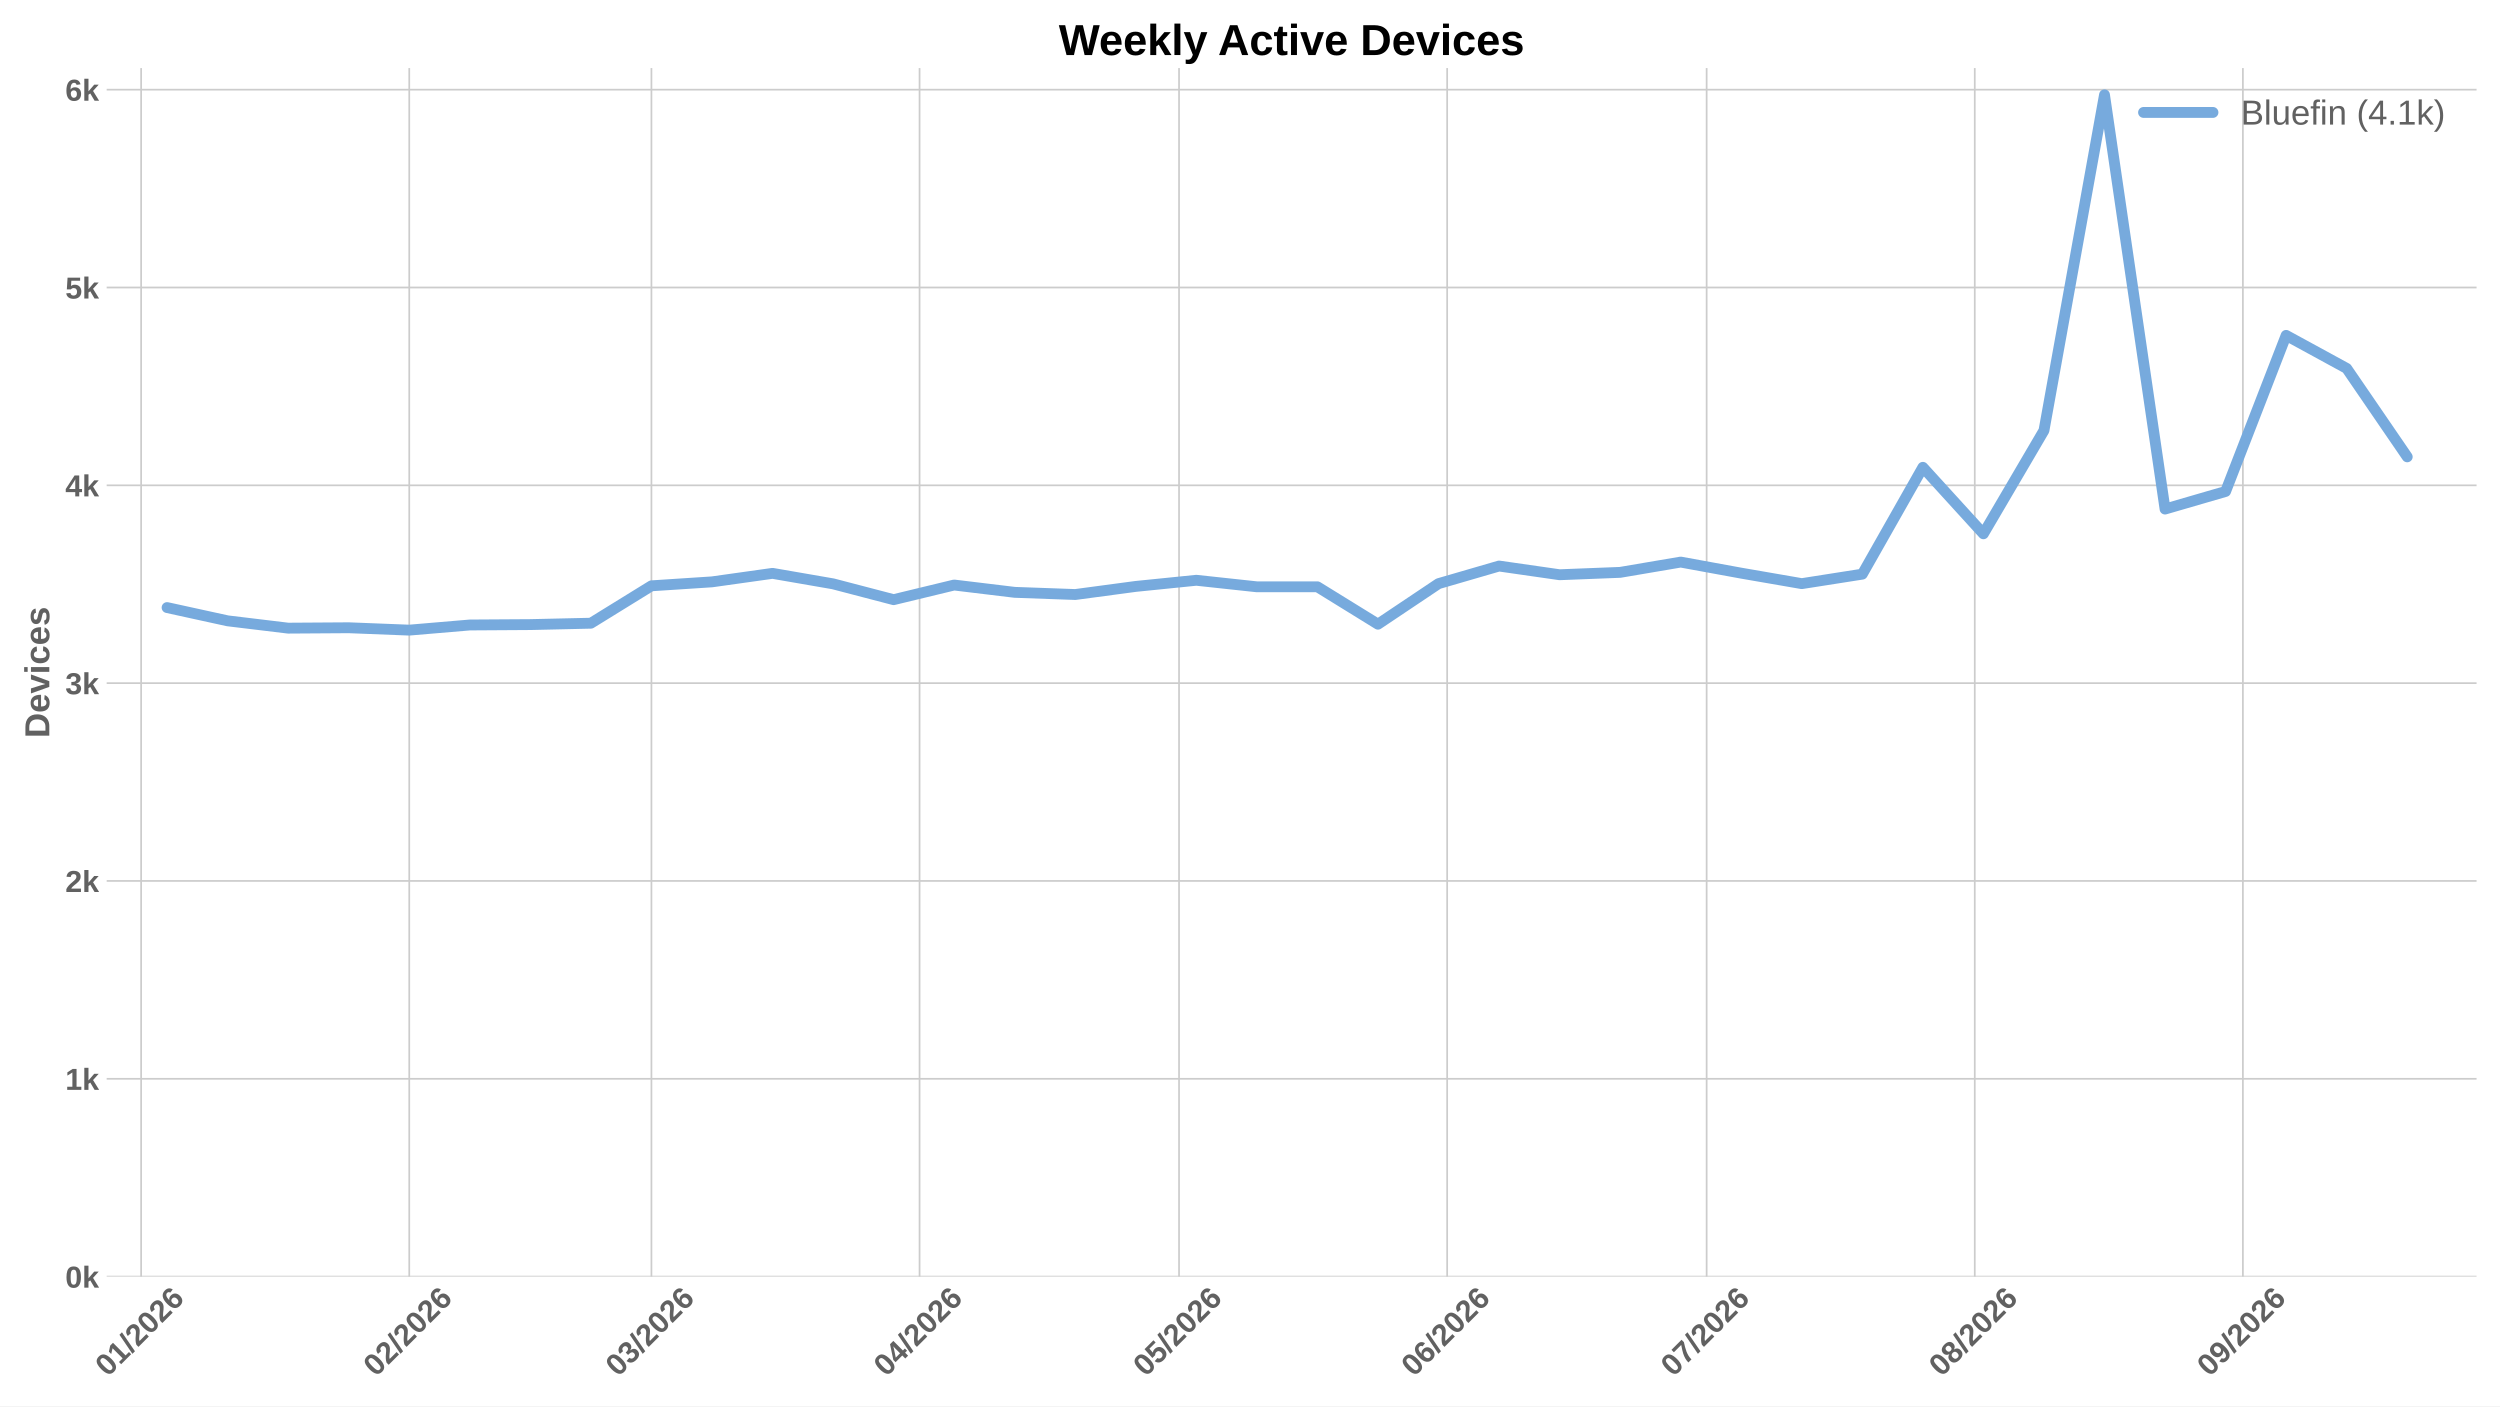
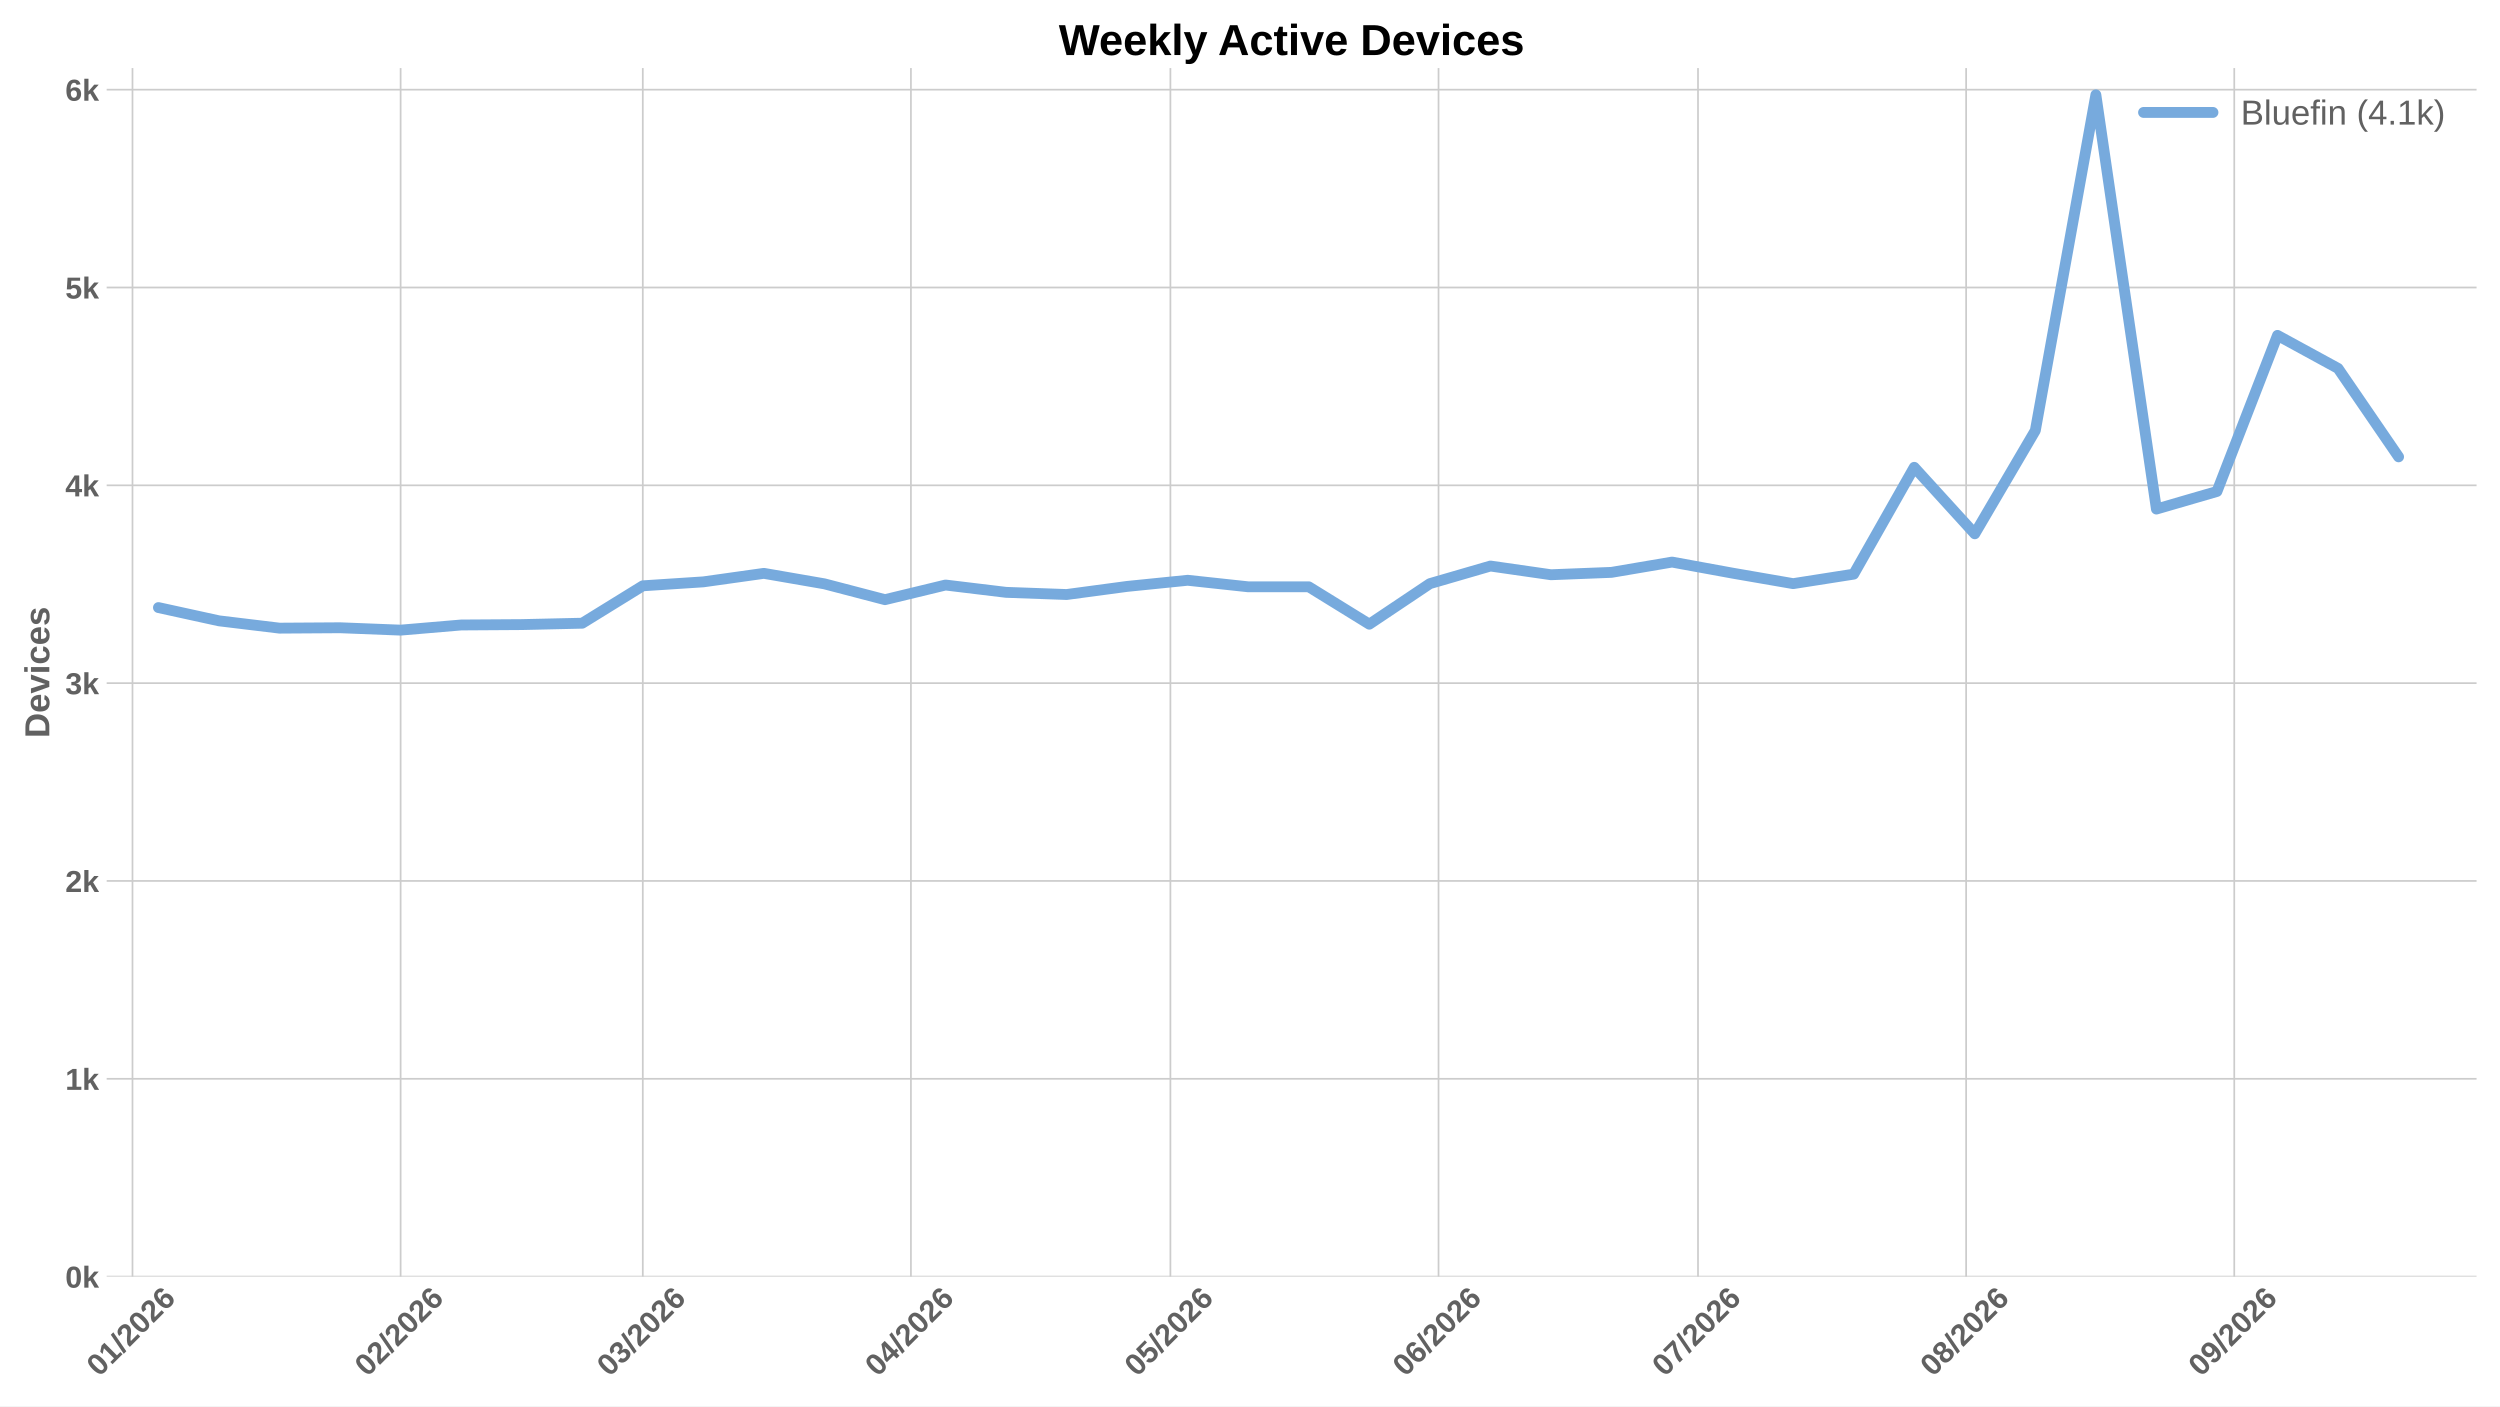
<svg xmlns="http://www.w3.org/2000/svg" xmlns:xlink="http://www.w3.org/1999/xlink" width="1152pt" height="648pt" viewBox="0 0 1152 648" version="1.1">
  <defs>
    <style type="text/css">*{stroke-linejoin: round; stroke-linecap: butt}</style>
  </defs>
  <g id="figure_1">
    <g id="patch_1">
      <path d="M 0 648  L 1152 648  L 1152 0  L 0 0  z " style="fill: #ffffff" />
    </g>
    <g id="axes_1">
      <g id="patch_2">
        <path d="M 49.156 588.262  L 1141.2 588.262  L 1141.2 31.361  L 49.156 31.361  z " style="fill: #ffffff" />
      </g>
      <g id="matplotlib.axis_1">
        <g id="xtick_1">
          <g id="line2d_1">
-             <path d="M 65.032 588.262  L 65.032 31.361  " clip-path="url(#p94d2270fff)" style="fill: none; stroke: #cccccc; stroke-width: 0.8; stroke-linecap: round" />
+             <path d="M 61.053 588.262  L 61.053 31.361  " clip-path="url(#pf2a0a5fecc)" style="fill: none; stroke: #cccccc; stroke-width: 0.8; stroke-linecap: round" />
          </g>
          <g id="line2d_2" />
          <g id="text_1">
-             <g style="fill: #616161" transform="translate(49.70358 634.7498) rotate(-45) scale(0.14 -0.14)">
+             <g style="fill: #616161" transform="translate(45.72433 634.7498) rotate(-45) scale(0.14 -0.14)">
              <defs>
                <path id="LiberationSans-Bold-13" d="M 3297 2203  Q 3297 1088 2914 512  Q 2531 -63 1766 -63  Q 253 -63 253 2203  Q 253 2994 418 3494  Q 584 3994 915 4231  Q 1247 4469 1791 4469  Q 2572 4469 2934 3903  Q 3297 3338 3297 2203  z M 2416 2203  Q 2416 2813 2356 3150  Q 2297 3488 2165 3634  Q 2034 3781 1784 3781  Q 1519 3781 1383 3632  Q 1247 3484 1189 3148  Q 1131 2813 1131 2203  Q 1131 1600 1192 1261  Q 1253 922 1386 775  Q 1519 628 1772 628  Q 2022 628 2158 783  Q 2294 938 2355 1278  Q 2416 1619 2416 2203  z " transform="scale(0.015625)" />
                <path id="LiberationSans-Bold-14" d="M 403 0  L 403 653  L 1494 653  L 1494 3656  L 438 2997  L 438 3688  L 1541 4403  L 2372 4403  L 2372 653  L 3381 653  L 3381 0  L 403 0  z " transform="scale(0.015625)" />
                <path id="LiberationSans-Bold-12" d="M 63 -128  L 972 4638  L 1716 4638  L 822 -128  L 63 -128  z " transform="scale(0.015625)" />
                <path id="LiberationSans-Bold-15" d="M 222 0  L 222 609  Q 394 988 711 1347  Q 1028 1706 1509 2097  Q 1972 2472 2158 2715  Q 2344 2959 2344 3194  Q 2344 3769 1766 3769  Q 1484 3769 1336 3617  Q 1188 3466 1144 3163  L 259 3213  Q 334 3825 717 4147  Q 1100 4469 1759 4469  Q 2472 4469 2853 4144  Q 3234 3819 3234 3231  Q 3234 2922 3112 2672  Q 2991 2422 2800 2211  Q 2609 2000 2376 1815  Q 2144 1631 1925 1456  Q 1706 1281 1526 1103  Q 1347 925 1259 722  L 3303 722  L 3303 0  L 222 0  z " transform="scale(0.015625)" />
                <path id="LiberationSans-Bold-19" d="M 3328 1441  Q 3328 738 2934 337  Q 2541 -63 1847 -63  Q 1069 -63 651 482  Q 234 1028 234 2100  Q 234 3278 657 3873  Q 1081 4469 1869 4469  Q 2428 4469 2751 4222  Q 3075 3975 3209 3456  L 2381 3341  Q 2263 3775 1850 3775  Q 1497 3775 1295 3422  Q 1094 3069 1094 2350  Q 1234 2584 1484 2709  Q 1734 2834 2050 2834  Q 2641 2834 2984 2459  Q 3328 2084 3328 1441  z M 2447 1416  Q 2447 1791 2273 1989  Q 2100 2188 1797 2188  Q 1506 2188 1331 2002  Q 1156 1816 1156 1509  Q 1156 1125 1339 873  Q 1522 622 1819 622  Q 2116 622 2281 833  Q 2447 1044 2447 1416  z " transform="scale(0.015625)" />
              </defs>
              <use xlink:href="#LiberationSans-Bold-13" />
              <use xlink:href="#LiberationSans-Bold-14" transform="translate(55.60938 0)" />
              <use xlink:href="#LiberationSans-Bold-12" transform="translate(111.2188 0)" />
              <use xlink:href="#LiberationSans-Bold-15" transform="translate(139 0)" />
              <use xlink:href="#LiberationSans-Bold-13" transform="translate(194.6094 0)" />
              <use xlink:href="#LiberationSans-Bold-15" transform="translate(250.2188 0)" />
              <use xlink:href="#LiberationSans-Bold-19" transform="translate(305.8281 0)" />
            </g>
          </g>
        </g>
        <g id="xtick_2">
          <g id="line2d_3">
-             <path d="M 188.584 588.262  L 188.584 31.361  " clip-path="url(#p94d2270fff)" style="fill: none; stroke: #cccccc; stroke-width: 0.8; stroke-linecap: round" />
+             <path d="M 184.605 588.262  L 184.605 31.361  " clip-path="url(#pf2a0a5fecc)" style="fill: none; stroke: #cccccc; stroke-width: 0.8; stroke-linecap: round" />
          </g>
          <g id="line2d_4" />
          <g id="text_2">
-             <g style="fill: #616161" transform="translate(173.256 634.7498) rotate(-45) scale(0.14 -0.14)">
+             <g style="fill: #616161" transform="translate(169.2768 634.7498) rotate(-45) scale(0.14 -0.14)">
              <use xlink:href="#LiberationSans-Bold-13" />
              <use xlink:href="#LiberationSans-Bold-15" transform="translate(55.60938 0)" />
              <use xlink:href="#LiberationSans-Bold-12" transform="translate(111.2188 0)" />
              <use xlink:href="#LiberationSans-Bold-15" transform="translate(139 0)" />
              <use xlink:href="#LiberationSans-Bold-13" transform="translate(194.6094 0)" />
              <use xlink:href="#LiberationSans-Bold-15" transform="translate(250.2188 0)" />
              <use xlink:href="#LiberationSans-Bold-19" transform="translate(305.8281 0)" />
            </g>
          </g>
        </g>
        <g id="xtick_3">
          <g id="line2d_5">
-             <path d="M 300.18 588.262  L 300.18 31.361  " clip-path="url(#p94d2270fff)" style="fill: none; stroke: #cccccc; stroke-width: 0.8; stroke-linecap: round" />
+             <path d="M 296.201 588.262  L 296.201 31.361  " clip-path="url(#pf2a0a5fecc)" style="fill: none; stroke: #cccccc; stroke-width: 0.8; stroke-linecap: round" />
          </g>
          <g id="line2d_6" />
          <g id="text_3">
-             <g style="fill: #616161" transform="translate(284.8518 634.7498) rotate(-45) scale(0.14 -0.14)">
+             <g style="fill: #616161" transform="translate(280.8726 634.7498) rotate(-45) scale(0.14 -0.14)">
              <defs>
                <path id="LiberationSans-Bold-16" d="M 3328 1222  Q 3328 603 2922 265  Q 2516 -72 1766 -72  Q 1056 -72 637 254  Q 219 581 147 1197  L 1041 1275  Q 1125 641 1763 641  Q 2078 641 2253 797  Q 2428 953 2428 1275  Q 2428 1569 2215 1725  Q 2003 1881 1584 1881  L 1278 1881  L 1278 2591  L 1566 2591  Q 1944 2591 2134 2745  Q 2325 2900 2325 3188  Q 2325 3459 2173 3614  Q 2022 3769 1731 3769  Q 1459 3769 1292 3619  Q 1125 3469 1100 3194  L 222 3256  Q 291 3825 694 4147  Q 1097 4469 1747 4469  Q 2438 4469 2827 4158  Q 3216 3847 3216 3297  Q 3216 2884 2973 2618  Q 2731 2353 2275 2266  L 2275 2253  Q 2781 2194 3054 1920  Q 3328 1647 3328 1222  z " transform="scale(0.015625)" />
              </defs>
              <use xlink:href="#LiberationSans-Bold-13" />
              <use xlink:href="#LiberationSans-Bold-16" transform="translate(55.60938 0)" />
              <use xlink:href="#LiberationSans-Bold-12" transform="translate(111.2188 0)" />
              <use xlink:href="#LiberationSans-Bold-15" transform="translate(139 0)" />
              <use xlink:href="#LiberationSans-Bold-13" transform="translate(194.6094 0)" />
              <use xlink:href="#LiberationSans-Bold-15" transform="translate(250.2188 0)" />
              <use xlink:href="#LiberationSans-Bold-19" transform="translate(305.8281 0)" />
            </g>
          </g>
        </g>
        <g id="xtick_4">
          <g id="line2d_7">
-             <path d="M 423.733 588.262  L 423.733 31.361  " clip-path="url(#p94d2270fff)" style="fill: none; stroke: #cccccc; stroke-width: 0.8; stroke-linecap: round" />
+             <path d="M 419.753 588.262  L 419.753 31.361  " clip-path="url(#pf2a0a5fecc)" style="fill: none; stroke: #cccccc; stroke-width: 0.8; stroke-linecap: round" />
          </g>
          <g id="line2d_8" />
          <g id="text_4">
-             <g style="fill: #616161" transform="translate(408.4043 634.7498) rotate(-45) scale(0.14 -0.14)">
+             <g style="fill: #616161" transform="translate(404.425 634.7498) rotate(-45) scale(0.14 -0.14)">
              <defs>
                <path id="LiberationSans-Bold-17" d="M 2938 897  L 2938 0  L 2100 0  L 2100 897  L 97 897  L 97 1556  L 1956 4403  L 2938 4403  L 2938 1550  L 3525 1550  L 3525 897  L 2938 897  z M 2100 2991  Q 2100 3159 2111 3356  Q 2122 3553 2128 3609  Q 2047 3434 1834 3103  L 813 1550  L 2100 1550  L 2100 2991  z " transform="scale(0.015625)" />
              </defs>
              <use xlink:href="#LiberationSans-Bold-13" />
              <use xlink:href="#LiberationSans-Bold-17" transform="translate(55.60938 0)" />
              <use xlink:href="#LiberationSans-Bold-12" transform="translate(111.2188 0)" />
              <use xlink:href="#LiberationSans-Bold-15" transform="translate(139 0)" />
              <use xlink:href="#LiberationSans-Bold-13" transform="translate(194.6094 0)" />
              <use xlink:href="#LiberationSans-Bold-15" transform="translate(250.2188 0)" />
              <use xlink:href="#LiberationSans-Bold-19" transform="translate(305.8281 0)" />
            </g>
          </g>
        </g>
        <g id="xtick_5">
          <g id="line2d_9">
-             <path d="M 543.3 588.262  L 543.3 31.361  " clip-path="url(#p94d2270fff)" style="fill: none; stroke: #cccccc; stroke-width: 0.8; stroke-linecap: round" />
+             <path d="M 539.32 588.262  L 539.32 31.361  " clip-path="url(#pf2a0a5fecc)" style="fill: none; stroke: #cccccc; stroke-width: 0.8; stroke-linecap: round" />
          </g>
          <g id="line2d_10" />
          <g id="text_5">
-             <g style="fill: #616161" transform="translate(527.9712 634.7498) rotate(-45) scale(0.14 -0.14)">
+             <g style="fill: #616161" transform="translate(523.9919 634.7498) rotate(-45) scale(0.14 -0.14)">
              <defs>
                <path id="LiberationSans-Bold-18" d="M 3381 1466  Q 3381 766 2945 351  Q 2509 -63 1750 -63  Q 1088 -63 689 235  Q 291 534 197 1100  L 1075 1172  Q 1144 891 1319 762  Q 1494 634 1759 634  Q 2088 634 2283 843  Q 2478 1053 2478 1447  Q 2478 1794 2293 2001  Q 2109 2209 1778 2209  Q 1413 2209 1181 1925  L 325 1925  L 478 4403  L 3125 4403  L 3125 3750  L 1275 3750  L 1203 2638  Q 1522 2919 2000 2919  Q 2628 2919 3004 2528  Q 3381 2138 3381 1466  z " transform="scale(0.015625)" />
              </defs>
              <use xlink:href="#LiberationSans-Bold-13" />
              <use xlink:href="#LiberationSans-Bold-18" transform="translate(55.60938 0)" />
              <use xlink:href="#LiberationSans-Bold-12" transform="translate(111.2188 0)" />
              <use xlink:href="#LiberationSans-Bold-15" transform="translate(139 0)" />
              <use xlink:href="#LiberationSans-Bold-13" transform="translate(194.6094 0)" />
              <use xlink:href="#LiberationSans-Bold-15" transform="translate(250.2188 0)" />
              <use xlink:href="#LiberationSans-Bold-19" transform="translate(305.8281 0)" />
            </g>
          </g>
        </g>
        <g id="xtick_6">
          <g id="line2d_11">
-             <path d="M 666.852 588.262  L 666.852 31.361  " clip-path="url(#p94d2270fff)" style="fill: none; stroke: #cccccc; stroke-width: 0.8; stroke-linecap: round" />
+             <path d="M 662.873 588.262  L 662.873 31.361  " clip-path="url(#pf2a0a5fecc)" style="fill: none; stroke: #cccccc; stroke-width: 0.8; stroke-linecap: round" />
          </g>
          <g id="line2d_12" />
          <g id="text_6">
-             <g style="fill: #616161" transform="translate(651.5237 634.7498) rotate(-45) scale(0.14 -0.14)">
+             <g style="fill: #616161" transform="translate(647.5444 634.7498) rotate(-45) scale(0.14 -0.14)">
              <use xlink:href="#LiberationSans-Bold-13" />
              <use xlink:href="#LiberationSans-Bold-19" transform="translate(55.60938 0)" />
              <use xlink:href="#LiberationSans-Bold-12" transform="translate(111.2188 0)" />
              <use xlink:href="#LiberationSans-Bold-15" transform="translate(139 0)" />
              <use xlink:href="#LiberationSans-Bold-13" transform="translate(194.6094 0)" />
              <use xlink:href="#LiberationSans-Bold-15" transform="translate(250.2188 0)" />
              <use xlink:href="#LiberationSans-Bold-19" transform="translate(305.8281 0)" />
            </g>
          </g>
        </g>
        <g id="xtick_7">
          <g id="line2d_13">
-             <path d="M 786.419 588.262  L 786.419 31.361  " clip-path="url(#p94d2270fff)" style="fill: none; stroke: #cccccc; stroke-width: 0.8; stroke-linecap: round" />
+             <path d="M 782.44 588.262  L 782.44 31.361  " clip-path="url(#pf2a0a5fecc)" style="fill: none; stroke: #cccccc; stroke-width: 0.8; stroke-linecap: round" />
          </g>
          <g id="line2d_14" />
          <g id="text_7">
-             <g style="fill: #616161" transform="translate(771.0906 634.7498) rotate(-45) scale(0.14 -0.14)">
+             <g style="fill: #616161" transform="translate(767.1113 634.7498) rotate(-45) scale(0.14 -0.14)">
              <defs>
                <path id="LiberationSans-Bold-1a" d="M 3278 3706  Q 2981 3238 2717 2797  Q 2453 2356 2256 1911  Q 2059 1466 1945 995  Q 1831 525 1831 0  L 916 0  Q 916 550 1059 1064  Q 1203 1578 1475 2111  Q 1747 2644 2463 3681  L 275 3681  L 275 4403  L 3278 4403  L 3278 3706  z " transform="scale(0.015625)" />
              </defs>
              <use xlink:href="#LiberationSans-Bold-13" />
              <use xlink:href="#LiberationSans-Bold-1a" transform="translate(55.60938 0)" />
              <use xlink:href="#LiberationSans-Bold-12" transform="translate(111.2188 0)" />
              <use xlink:href="#LiberationSans-Bold-15" transform="translate(139 0)" />
              <use xlink:href="#LiberationSans-Bold-13" transform="translate(194.6094 0)" />
              <use xlink:href="#LiberationSans-Bold-15" transform="translate(250.2188 0)" />
              <use xlink:href="#LiberationSans-Bold-19" transform="translate(305.8281 0)" />
            </g>
          </g>
        </g>
        <g id="xtick_8">
          <g id="line2d_15">
-             <path d="M 909.971 588.262  L 909.971 31.361  " clip-path="url(#p94d2270fff)" style="fill: none; stroke: #cccccc; stroke-width: 0.8; stroke-linecap: round" />
+             <path d="M 905.992 588.262  L 905.992 31.361  " clip-path="url(#pf2a0a5fecc)" style="fill: none; stroke: #cccccc; stroke-width: 0.8; stroke-linecap: round" />
          </g>
          <g id="line2d_16" />
          <g id="text_8">
-             <g style="fill: #616161" transform="translate(894.643 634.7498) rotate(-45) scale(0.14 -0.14)">
+             <g style="fill: #616161" transform="translate(890.6638 634.7498) rotate(-45) scale(0.14 -0.14)">
              <defs>
                <path id="LiberationSans-Bold-1b" d="M 3363 1241  Q 3363 622 2953 279  Q 2544 -63 1784 -63  Q 1031 -63 617 278  Q 203 619 203 1234  Q 203 1656 447 1945  Q 691 2234 1100 2303  L 1100 2316  Q 744 2394 525 2669  Q 306 2944 306 3303  Q 306 3844 689 4156  Q 1072 4469 1772 4469  Q 2488 4469 2870 4164  Q 3253 3859 3253 3297  Q 3253 2938 3036 2666  Q 2819 2394 2453 2322  L 2453 2309  Q 2878 2241 3120 1961  Q 3363 1681 3363 1241  z M 2350 3250  Q 2350 3563 2206 3708  Q 2063 3853 1772 3853  Q 1203 3853 1203 3250  Q 1203 2619 1778 2619  Q 2066 2619 2208 2766  Q 2350 2913 2350 3250  z M 2453 1313  Q 2453 2003 1766 2003  Q 1447 2003 1276 1822  Q 1106 1641 1106 1300  Q 1106 913 1275 734  Q 1444 556 1791 556  Q 2131 556 2292 734  Q 2453 913 2453 1313  z " transform="scale(0.015625)" />
              </defs>
              <use xlink:href="#LiberationSans-Bold-13" />
              <use xlink:href="#LiberationSans-Bold-1b" transform="translate(55.60938 0)" />
              <use xlink:href="#LiberationSans-Bold-12" transform="translate(111.2188 0)" />
              <use xlink:href="#LiberationSans-Bold-15" transform="translate(139 0)" />
              <use xlink:href="#LiberationSans-Bold-13" transform="translate(194.6094 0)" />
              <use xlink:href="#LiberationSans-Bold-15" transform="translate(250.2188 0)" />
              <use xlink:href="#LiberationSans-Bold-19" transform="translate(305.8281 0)" />
            </g>
          </g>
        </g>
        <g id="xtick_9">
          <g id="line2d_17">
-             <path d="M 1033.524 588.262  L 1033.524 31.361  " clip-path="url(#p94d2270fff)" style="fill: none; stroke: #cccccc; stroke-width: 0.8; stroke-linecap: round" />
+             <path d="M 1029.545 588.262  L 1029.545 31.361  " clip-path="url(#pf2a0a5fecc)" style="fill: none; stroke: #cccccc; stroke-width: 0.8; stroke-linecap: round" />
          </g>
          <g id="line2d_18" />
          <g id="text_9">
-             <g style="fill: #616161" transform="translate(1018.195 634.7498) rotate(-45) scale(0.14 -0.14)">
+             <g style="fill: #616161" transform="translate(1014.216 634.7498) rotate(-45) scale(0.14 -0.14)">
              <defs>
                <path id="LiberationSans-Bold-1c" d="M 3322 2272  Q 3322 1100 2894 518  Q 2466 -63 1678 -63  Q 1097 -63 767 185  Q 438 434 300 972  L 1125 1088  Q 1247 628 1688 628  Q 2056 628 2254 981  Q 2453 1334 2459 2028  Q 2341 1794 2070 1661  Q 1800 1528 1488 1528  Q 906 1528 564 1923  Q 222 2319 222 2994  Q 222 3688 623 4078  Q 1025 4469 1759 4469  Q 2550 4469 2936 3920  Q 3322 3372 3322 2272  z M 2394 2888  Q 2394 3297 2214 3539  Q 2034 3781 1738 3781  Q 1447 3781 1280 3570  Q 1113 3359 1113 2988  Q 1113 2622 1278 2401  Q 1444 2181 1741 2181  Q 2022 2181 2208 2373  Q 2394 2566 2394 2888  z " transform="scale(0.015625)" />
              </defs>
              <use xlink:href="#LiberationSans-Bold-13" />
              <use xlink:href="#LiberationSans-Bold-1c" transform="translate(55.60938 0)" />
              <use xlink:href="#LiberationSans-Bold-12" transform="translate(111.2188 0)" />
              <use xlink:href="#LiberationSans-Bold-15" transform="translate(139 0)" />
              <use xlink:href="#LiberationSans-Bold-13" transform="translate(194.6094 0)" />
              <use xlink:href="#LiberationSans-Bold-15" transform="translate(250.2188 0)" />
              <use xlink:href="#LiberationSans-Bold-19" transform="translate(305.8281 0)" />
            </g>
          </g>
        </g>
      </g>
      <g id="matplotlib.axis_2">
        <g id="ytick_1">
          <g id="line2d_19">
-             <path d="M 49.156 588.262  L 1141.2 588.262  " clip-path="url(#p94d2270fff)" style="fill: none; stroke: #cccccc; stroke-width: 0.8; stroke-linecap: round" />
+             <path d="M 49.156 588.262  L 1141.2 588.262  " clip-path="url(#pf2a0a5fecc)" style="fill: none; stroke: #cccccc; stroke-width: 0.8; stroke-linecap: round" />
          </g>
          <g id="line2d_20" />
          <g id="text_10">
            <g style="fill: #616161" transform="translate(30.085 593.3584) scale(0.14 -0.14)">
              <defs>
                <path id="LiberationSans-Bold-4e" d="M 2606 0  L 1703 1531  L 1325 1269  L 1325 0  L 447 0  L 447 4638  L 1325 4638  L 1325 1981  L 2531 3381  L 3475 3381  L 2288 2063  L 3566 0  L 2606 0  z " transform="scale(0.015625)" />
              </defs>
              <use xlink:href="#LiberationSans-Bold-13" />
              <use xlink:href="#LiberationSans-Bold-4e" transform="translate(55.60938 0)" />
            </g>
          </g>
        </g>
        <g id="ytick_2">
          <g id="line2d_21">
-             <path d="M 49.156 497.106  L 1141.2 497.106  " clip-path="url(#p94d2270fff)" style="fill: none; stroke: #cccccc; stroke-width: 0.8; stroke-linecap: round" />
+             <path d="M 49.156 497.106  L 1141.2 497.106  " clip-path="url(#pf2a0a5fecc)" style="fill: none; stroke: #cccccc; stroke-width: 0.8; stroke-linecap: round" />
          </g>
          <g id="line2d_22" />
          <g id="text_11">
            <g style="fill: #616161" transform="translate(30.085 502.2021) scale(0.14 -0.14)">
              <use xlink:href="#LiberationSans-Bold-14" />
              <use xlink:href="#LiberationSans-Bold-4e" transform="translate(55.60938 0)" />
            </g>
          </g>
        </g>
        <g id="ytick_3">
          <g id="line2d_23">
-             <path d="M 49.156 405.949  L 1141.2 405.949  " clip-path="url(#p94d2270fff)" style="fill: none; stroke: #cccccc; stroke-width: 0.8; stroke-linecap: round" />
+             <path d="M 49.156 405.949  L 1141.2 405.949  " clip-path="url(#pf2a0a5fecc)" style="fill: none; stroke: #cccccc; stroke-width: 0.8; stroke-linecap: round" />
          </g>
          <g id="line2d_24" />
          <g id="text_12">
            <g style="fill: #616161" transform="translate(30.085 411.0457) scale(0.14 -0.14)">
              <use xlink:href="#LiberationSans-Bold-15" />
              <use xlink:href="#LiberationSans-Bold-4e" transform="translate(55.60938 0)" />
            </g>
          </g>
        </g>
        <g id="ytick_4">
          <g id="line2d_25">
-             <path d="M 49.156 314.793  L 1141.2 314.793  " clip-path="url(#p94d2270fff)" style="fill: none; stroke: #cccccc; stroke-width: 0.8; stroke-linecap: round" />
+             <path d="M 49.156 314.793  L 1141.2 314.793  " clip-path="url(#pf2a0a5fecc)" style="fill: none; stroke: #cccccc; stroke-width: 0.8; stroke-linecap: round" />
          </g>
          <g id="line2d_26" />
          <g id="text_13">
            <g style="fill: #616161" transform="translate(30.085 319.8893) scale(0.14 -0.14)">
              <use xlink:href="#LiberationSans-Bold-16" />
              <use xlink:href="#LiberationSans-Bold-4e" transform="translate(55.60938 0)" />
            </g>
          </g>
        </g>
        <g id="ytick_5">
          <g id="line2d_27">
-             <path d="M 49.156 223.637  L 1141.2 223.637  " clip-path="url(#p94d2270fff)" style="fill: none; stroke: #cccccc; stroke-width: 0.8; stroke-linecap: round" />
+             <path d="M 49.156 223.637  L 1141.2 223.637  " clip-path="url(#pf2a0a5fecc)" style="fill: none; stroke: #cccccc; stroke-width: 0.8; stroke-linecap: round" />
          </g>
          <g id="line2d_28" />
          <g id="text_14">
            <g style="fill: #616161" transform="translate(30.085 228.7329) scale(0.14 -0.14)">
              <use xlink:href="#LiberationSans-Bold-17" />
              <use xlink:href="#LiberationSans-Bold-4e" transform="translate(55.60938 0)" />
            </g>
          </g>
        </g>
        <g id="ytick_6">
          <g id="line2d_29">
-             <path d="M 49.156 132.48  L 1141.2 132.48  " clip-path="url(#p94d2270fff)" style="fill: none; stroke: #cccccc; stroke-width: 0.8; stroke-linecap: round" />
+             <path d="M 49.156 132.48  L 1141.2 132.48  " clip-path="url(#pf2a0a5fecc)" style="fill: none; stroke: #cccccc; stroke-width: 0.8; stroke-linecap: round" />
          </g>
          <g id="line2d_30" />
          <g id="text_15">
            <g style="fill: #616161" transform="translate(30.085 137.5765) scale(0.14 -0.14)">
              <use xlink:href="#LiberationSans-Bold-18" />
              <use xlink:href="#LiberationSans-Bold-4e" transform="translate(55.60938 0)" />
            </g>
          </g>
        </g>
        <g id="ytick_7">
          <g id="line2d_31">
-             <path d="M 49.156 41.324  L 1141.2 41.324  " clip-path="url(#p94d2270fff)" style="fill: none; stroke: #cccccc; stroke-width: 0.8; stroke-linecap: round" />
+             <path d="M 49.156 41.324  L 1141.2 41.324  " clip-path="url(#pf2a0a5fecc)" style="fill: none; stroke: #cccccc; stroke-width: 0.8; stroke-linecap: round" />
          </g>
          <g id="line2d_32" />
          <g id="text_16">
            <g style="fill: #616161" transform="translate(30.085 46.42013) scale(0.14 -0.14)">
              <use xlink:href="#LiberationSans-Bold-19" />
              <use xlink:href="#LiberationSans-Bold-4e" transform="translate(55.60938 0)" />
            </g>
          </g>
        </g>
        <g id="text_17">
          <g style="fill: #616161" transform="translate(22.71781 340.0552) rotate(-90) scale(0.16 -0.16)">
            <defs>
              <path id="LiberationSans-Bold-27" d="M 4353 2234  Q 4353 1553 4086 1045  Q 3819 538 3330 269  Q 2841 0 2209 0  L 428 0  L 428 4403  L 2022 4403  Q 3134 4403 3743 3842  Q 4353 3281 4353 2234  z M 3425 2234  Q 3425 2944 3056 3317  Q 2688 3691 2003 3691  L 1350 3691  L 1350 713  L 2131 713  Q 2725 713 3075 1122  Q 3425 1531 3425 2234  z " transform="scale(0.015625)" />
              <path id="LiberationSans-Bold-48" d="M 1831 -63  Q 1069 -63 659 389  Q 250 841 250 1706  Q 250 2544 665 2994  Q 1081 3444 1844 3444  Q 2572 3444 2956 2961  Q 3341 2478 3341 1547  L 3341 1522  L 1172 1522  Q 1172 1028 1355 776  Q 1538 525 1875 525  Q 2341 525 2463 928  L 3291 856  Q 2931 -63 1831 -63  z M 1831 2891  Q 1522 2891 1355 2675  Q 1188 2459 1178 2072  L 2491 2072  Q 2466 2481 2294 2686  Q 2122 2891 1831 2891  z " transform="scale(0.015625)" />
              <path id="LiberationSans-Bold-59" d="M 2284 0  L 1234 0  L 25 3381  L 953 3381  L 1544 1491  Q 1591 1334 1766 709  Q 1797 838 1894 1159  Q 1991 1481 2613 3381  L 3531 3381  L 2284 0  z " transform="scale(0.015625)" />
              <path id="LiberationSans-Bold-4c" d="M 447 3991  L 447 4638  L 1325 4638  L 1325 3991  L 447 3991  z M 447 0  L 447 3381  L 1325 3381  L 1325 0  L 447 0  z " transform="scale(0.015625)" />
              <path id="LiberationSans-Bold-46" d="M 1856 -63  Q 1088 -63 669 395  Q 250 853 250 1672  Q 250 2509 672 2976  Q 1094 3444 1869 3444  Q 2466 3444 2856 3144  Q 3247 2844 3347 2316  L 2463 2272  Q 2425 2531 2275 2686  Q 2125 2841 1850 2841  Q 1172 2841 1172 1706  Q 1172 538 1863 538  Q 2113 538 2281 695  Q 2450 853 2491 1166  L 3372 1125  Q 3325 778 3123 506  Q 2922 234 2594 85  Q 2266 -63 1856 -63  z " transform="scale(0.015625)" />
              <path id="LiberationSans-Bold-56" d="M 3297 988  Q 3297 497 2895 217  Q 2494 -63 1784 -63  Q 1088 -63 717 157  Q 347 378 225 844  L 997 959  Q 1063 719 1223 619  Q 1384 519 1784 519  Q 2153 519 2322 612  Q 2491 706 2491 906  Q 2491 1069 2355 1164  Q 2219 1259 1894 1325  Q 1150 1472 890 1598  Q 631 1725 495 1926  Q 359 2128 359 2422  Q 359 2906 732 3176  Q 1106 3447 1791 3447  Q 2394 3447 2761 3212  Q 3128 2978 3219 2534  L 2441 2453  Q 2403 2659 2256 2761  Q 2109 2863 1791 2863  Q 1478 2863 1322 2783  Q 1166 2703 1166 2516  Q 1166 2369 1286 2283  Q 1406 2197 1691 2141  Q 2088 2059 2395 1973  Q 2703 1888 2889 1769  Q 3075 1650 3186 1464  Q 3297 1278 3297 988  z " transform="scale(0.015625)" />
            </defs>
            <use xlink:href="#LiberationSans-Bold-27" />
            <use xlink:href="#LiberationSans-Bold-48" transform="translate(72.21875 0)" />
            <use xlink:href="#LiberationSans-Bold-59" transform="translate(127.8281 0)" />
            <use xlink:href="#LiberationSans-Bold-4c" transform="translate(183.4375 0)" />
            <use xlink:href="#LiberationSans-Bold-46" transform="translate(211.2188 0)" />
            <use xlink:href="#LiberationSans-Bold-48" transform="translate(266.8281 0)" />
            <use xlink:href="#LiberationSans-Bold-56" transform="translate(322.4375 0)" />
          </g>
        </g>
      </g>
      <g id="line2d_33">
-         <path d="M 76.989 279.971  L 104.888 286.079  L 132.787 289.452  L 160.685 289.269  L 188.584 290.363  L 216.483 287.993  L 244.382 287.811  L 272.281 287.173  L 300.18 269.944  L 328.079 268.121  L 355.978 264.201  L 383.877 269.033  L 411.776 276.325  L 439.675 269.58  L 467.574 272.952  L 495.473 273.955  L 523.372 270.218  L 551.271 267.392  L 579.17 270.4  L 607.069 270.4  L 634.968 287.628  L 662.866 268.941  L 690.765 260.829  L 718.664 264.839  L 746.563 263.746  L 774.462 259.005  L 802.361 264.11  L 830.26 268.941  L 858.159 264.566  L 886.058 215.341  L 913.957 245.97  L 941.856 198.386  L 969.755 43.694  L 997.654 234.575  L 1025.553 226.463  L 1053.452 154.54  L 1081.351 169.763  L 1109.25 210.51  " clip-path="url(#p94d2270fff)" style="fill: none; stroke: #77aadd; stroke-width: 5; stroke-linecap: round" />
+         <path d="M 73.009 279.971  L 100.908 286.079  L 128.807 289.452  L 156.706 289.269  L 184.605 290.363  L 212.504 287.993  L 240.403 287.811  L 268.302 287.173  L 296.201 269.944  L 324.1 268.121  L 351.999 264.201  L 379.898 269.033  L 407.797 276.325  L 435.696 269.58  L 463.595 272.952  L 491.494 273.955  L 519.392 270.218  L 547.291 267.392  L 575.19 270.4  L 603.089 270.4  L 630.988 287.628  L 658.887 268.941  L 686.786 260.829  L 714.685 264.839  L 742.584 263.746  L 770.483 259.005  L 798.382 264.11  L 826.281 268.941  L 854.18 264.566  L 882.079 215.341  L 909.978 245.97  L 937.877 198.386  L 965.776 43.694  L 993.675 234.575  L 1021.573 226.463  L 1049.472 154.54  L 1077.371 169.763  L 1105.27 210.51  " clip-path="url(#pf2a0a5fecc)" style="fill: none; stroke: #77aadd; stroke-width: 5; stroke-linecap: round" />
      </g>
      <g id="patch_3">
        <path d="M 49.156 588.262  L 49.156 31.361  " style="fill: none" />
      </g>
      <g id="patch_4">
        <path d="M 1141.2 588.262  L 1141.2 31.361  " style="fill: none" />
      </g>
      <g id="patch_5">
        <path d="M 49.156 588.262  L 1141.2 588.262  " style="fill: none" />
      </g>
      <g id="patch_6">
        <path d="M 49.156 31.361  L 1141.2 31.361  " style="fill: none" />
      </g>
      <g id="text_18">
        <g transform="translate(487.895 25.36055) scale(0.2 -0.2)">
          <defs>
            <path id="LiberationSans-Bold-3a" d="M 4897 0  L 3803 0  L 3206 2547  Q 3097 2997 3022 3488  Q 2947 3078 2900 2864  Q 2853 2650 2234 0  L 1141 0  L 6 4403  L 941 4403  L 1578 1559  L 1722 872  Q 1809 1306 1892 1701  Q 1975 2097 2516 4403  L 3547 4403  L 4103 2059  Q 4169 1797 4325 872  L 4403 1234  L 4569 1953  L 5100 4403  L 6034 4403  L 4897 0  z " transform="scale(0.015625)" />
            <path id="LiberationSans-Bold-4f" d="M 447 0  L 447 4638  L 1325 4638  L 1325 0  L 447 0  z " transform="scale(0.015625)" />
            <path id="LiberationSans-Bold-5c" d="M 884 -1328  Q 569 -1328 331 -1288  L 331 -663  Q 497 -688 634 -688  Q 822 -688 945 -628  Q 1069 -569 1167 -431  Q 1266 -294 1388 34  L 50 3381  L 978 3381  L 1509 1797  Q 1634 1456 1825 753  L 1903 1050  L 2106 1784  L 2606 3381  L 3525 3381  L 2188 -178  Q 1919 -828 1630 -1078  Q 1341 -1328 884 -1328  z " transform="scale(0.015625)" />
            <path id="LiberationSans-Bold-3" transform="scale(0.015625)" />
            <path id="LiberationSans-Bold-24" d="M 3541 0  L 3150 1125  L 1472 1125  L 1081 0  L 159 0  L 1766 4403  L 2853 4403  L 4453 0  L 3541 0  z M 2309 3725  L 2291 3656  Q 2259 3544 2215 3400  Q 2172 3256 1678 1819  L 2944 1819  L 2509 3084  L 2375 3509  L 2309 3725  z " transform="scale(0.015625)" />
            <path id="LiberationSans-Bold-57" d="M 1313 -56  Q 925 -56 715 155  Q 506 366 506 794  L 506 2788  L 78 2788  L 78 3381  L 550 3381  L 825 4175  L 1375 4175  L 1375 3381  L 2016 3381  L 2016 2788  L 1375 2788  L 1375 1031  Q 1375 784 1469 667  Q 1563 550 1759 550  Q 1863 550 2053 594  L 2053 50  Q 1728 -56 1313 -56  z " transform="scale(0.015625)" />
          </defs>
          <use xlink:href="#LiberationSans-Bold-3a" />
          <use xlink:href="#LiberationSans-Bold-48" transform="translate(92.57812 0)" />
          <use xlink:href="#LiberationSans-Bold-48" transform="translate(148.1875 0)" />
          <use xlink:href="#LiberationSans-Bold-4e" transform="translate(203.7969 0)" />
          <use xlink:href="#LiberationSans-Bold-4f" transform="translate(259.4062 0)" />
          <use xlink:href="#LiberationSans-Bold-5c" transform="translate(287.1875 0)" />
          <use xlink:href="#LiberationSans-Bold-3" transform="translate(342.7969 0)" />
          <use xlink:href="#LiberationSans-Bold-24" transform="translate(366.875 0)" />
          <use xlink:href="#LiberationSans-Bold-46" transform="translate(439.0938 0)" />
          <use xlink:href="#LiberationSans-Bold-57" transform="translate(494.7031 0)" />
          <use xlink:href="#LiberationSans-Bold-4c" transform="translate(528 0)" />
          <use xlink:href="#LiberationSans-Bold-59" transform="translate(555.7812 0)" />
          <use xlink:href="#LiberationSans-Bold-48" transform="translate(611.3906 0)" />
          <use xlink:href="#LiberationSans-Bold-3" transform="translate(667 0)" />
          <use xlink:href="#LiberationSans-Bold-27" transform="translate(694.7812 0)" />
          <use xlink:href="#LiberationSans-Bold-48" transform="translate(767 0)" />
          <use xlink:href="#LiberationSans-Bold-59" transform="translate(822.6094 0)" />
          <use xlink:href="#LiberationSans-Bold-4c" transform="translate(878.2188 0)" />
          <use xlink:href="#LiberationSans-Bold-46" transform="translate(906 0)" />
          <use xlink:href="#LiberationSans-Bold-48" transform="translate(961.6094 0)" />
          <use xlink:href="#LiberationSans-Bold-56" transform="translate(1017.219 0)" />
        </g>
      </g>
      <g id="legend_1">
        <g id="line2d_34">
          <path d="M 987.74 51.809  L 1003.74 51.809  L 1019.74 51.809  " style="fill: none; stroke: #77aadd; stroke-width: 5; stroke-linecap: round" />
        </g>
        <g id="text_19">
          <g style="fill: #616161" transform="translate(1032.54 57.40898) scale(0.16 -0.16)">
            <defs>
              <path id="LiberationSans-25" d="M 3931 1241  Q 3931 653 3503 326  Q 3075 0 2313 0  L 525 0  L 525 4403  L 2125 4403  Q 3675 4403 3675 3334  Q 3675 2944 3456 2678  Q 3238 2413 2838 2322  Q 3363 2259 3647 1970  Q 3931 1681 3931 1241  z M 3075 3263  Q 3075 3619 2831 3772  Q 2588 3925 2125 3925  L 1122 3925  L 1122 2531  L 2125 2531  Q 2603 2531 2839 2711  Q 3075 2891 3075 3263  z M 3328 1288  Q 3328 2066 2234 2066  L 1122 2066  L 1122 478  L 2281 478  Q 2828 478 3078 681  Q 3328 884 3328 1288  z " transform="scale(0.015625)" />
              <path id="LiberationSans-4f" d="M 431 0  L 431 4638  L 994 4638  L 994 0  L 431 0  z " transform="scale(0.015625)" />
              <path id="LiberationSans-58" d="M 981 3381  L 981 1238  Q 981 903 1047 718  Q 1113 534 1256 453  Q 1400 372 1678 372  Q 2084 372 2318 650  Q 2553 928 2553 1422  L 2553 3381  L 3116 3381  L 3116 722  Q 3116 131 3134 0  L 2603 0  Q 2600 16 2597 84  Q 2594 153 2589 242  Q 2584 331 2578 578  L 2569 578  Q 2375 228 2120 82  Q 1866 -63 1488 -63  Q 931 -63 673 214  Q 416 491 416 1128  L 416 3381  L 981 3381  z " transform="scale(0.015625)" />
              <path id="LiberationSans-48" d="M 863 1572  Q 863 991 1103 675  Q 1344 359 1806 359  Q 2172 359 2392 506  Q 2613 653 2691 878  L 3184 738  Q 2881 -63 1806 -63  Q 1056 -63 664 384  Q 272 831 272 1713  Q 272 2550 664 2997  Q 1056 3444 1784 3444  Q 3275 3444 3275 1647  L 3275 1572  L 863 1572  z M 2694 2003  Q 2647 2538 2422 2783  Q 2197 3028 1775 3028  Q 1366 3028 1127 2754  Q 888 2481 869 2003  L 2694 2003  z " transform="scale(0.015625)" />
              <path id="LiberationSans-49" d="M 1128 2972  L 1128 0  L 566 0  L 566 2972  L 91 2972  L 91 3381  L 566 3381  L 566 3763  Q 566 4225 769 4428  Q 972 4631 1391 4631  Q 1625 4631 1788 4594  L 1788 4166  Q 1647 4191 1538 4191  Q 1322 4191 1225 4081  Q 1128 3972 1128 3684  L 1128 3381  L 1788 3381  L 1788 2972  L 1128 2972  z " transform="scale(0.015625)" />
              <path id="LiberationSans-4c" d="M 428 4100  L 428 4638  L 991 4638  L 991 4100  L 428 4100  z M 428 0  L 428 3381  L 991 3381  L 991 0  L 428 0  z " transform="scale(0.015625)" />
              <path id="LiberationSans-51" d="M 2578 0  L 2578 2144  Q 2578 2478 2512 2662  Q 2447 2847 2303 2928  Q 2159 3009 1881 3009  Q 1475 3009 1240 2731  Q 1006 2453 1006 1959  L 1006 0  L 444 0  L 444 2659  Q 444 3250 425 3381  L 956 3381  Q 959 3366 962 3297  Q 966 3228 970 3139  Q 975 3050 981 2803  L 991 2803  Q 1184 3153 1439 3298  Q 1694 3444 2072 3444  Q 2628 3444 2886 3167  Q 3144 2891 3144 2253  L 3144 0  L 2578 0  z " transform="scale(0.015625)" />
              <path id="LiberationSans-3" transform="scale(0.015625)" />
              <path id="LiberationSans-b" d="M 397 1663  Q 397 2566 680 3284  Q 963 4003 1550 4638  L 2094 4638  Q 1509 3988 1236 3256  Q 963 2525 963 1656  Q 963 791 1233 62  Q 1503 -666 2094 -1325  L 1550 -1325  Q 959 -688 678 32  Q 397 753 397 1650  L 397 1663  z " transform="scale(0.015625)" />
              <path id="LiberationSans-17" d="M 2753 997  L 2753 0  L 2222 0  L 2222 997  L 147 997  L 147 1434  L 2163 4403  L 2753 4403  L 2753 1441  L 3372 1441  L 3372 997  L 2753 997  z M 2222 3769  Q 2216 3750 2134 3603  Q 2053 3456 2013 3397  L 884 1734  L 716 1503  L 666 1441  L 2222 1441  L 2222 3769  z " transform="scale(0.015625)" />
              <path id="LiberationSans-11" d="M 584 0  L 584 684  L 1194 684  L 1194 0  L 584 0  z " transform="scale(0.015625)" />
              <path id="LiberationSans-14" d="M 488 0  L 488 478  L 1609 478  L 1609 3866  L 616 3156  L 616 3688  L 1656 4403  L 2175 4403  L 2175 478  L 3247 478  L 3247 0  L 488 0  z " transform="scale(0.015625)" />
              <path id="LiberationSans-4e" d="M 2550 0  L 1406 1544  L 994 1203  L 994 0  L 431 0  L 431 4638  L 994 4638  L 994 1741  L 2478 3381  L 3138 3381  L 1766 1928  L 3209 0  L 2550 0  z " transform="scale(0.015625)" />
              <path id="LiberationSans-c" d="M 1734 1650  Q 1734 747 1451 28  Q 1169 -691 581 -1325  L 38 -1325  Q 625 -669 897 57  Q 1169 784 1169 1656  Q 1169 2528 895 3256  Q 622 3984 38 4638  L 581 4638  Q 1172 4000 1453 3279  Q 1734 2559 1734 1663  L 1734 1650  z " transform="scale(0.015625)" />
            </defs>
            <use xlink:href="#LiberationSans-25" />
            <use xlink:href="#LiberationSans-4f" transform="translate(66.70312 0)" />
            <use xlink:href="#LiberationSans-58" transform="translate(88.92188 0)" />
            <use xlink:href="#LiberationSans-48" transform="translate(144.5312 0)" />
            <use xlink:href="#LiberationSans-49" transform="translate(200.1406 0)" />
            <use xlink:href="#LiberationSans-4c" transform="translate(227.9219 0)" />
            <use xlink:href="#LiberationSans-51" transform="translate(250.1406 0)" />
            <use xlink:href="#LiberationSans-3" transform="translate(305.75 0)" />
            <use xlink:href="#LiberationSans-b" transform="translate(333.5312 0)" />
            <use xlink:href="#LiberationSans-17" transform="translate(366.8281 0)" />
            <use xlink:href="#LiberationSans-11" transform="translate(422.4375 0)" />
            <use xlink:href="#LiberationSans-14" transform="translate(450.2188 0)" />
            <use xlink:href="#LiberationSans-4e" transform="translate(505.8281 0)" />
            <use xlink:href="#LiberationSans-c" transform="translate(555.8281 0)" />
          </g>
        </g>
      </g>
    </g>
  </g>
  <defs>
-     <clipPath id="p94d2270fff">
+     <clipPath id="pf2a0a5fecc">
      <rect x="49.156" y="31.361" width="1092.044" height="556.902" />
    </clipPath>
  </defs>
</svg>
